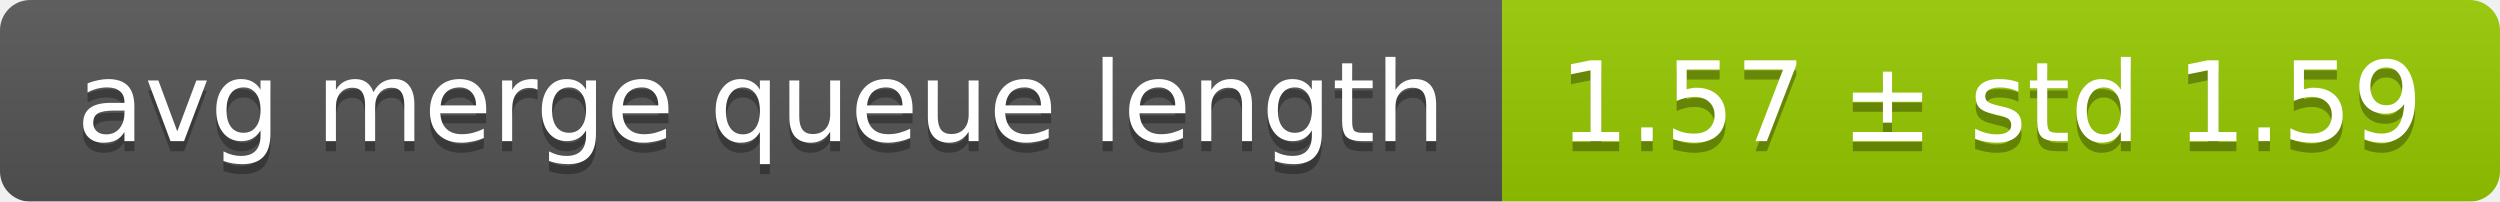
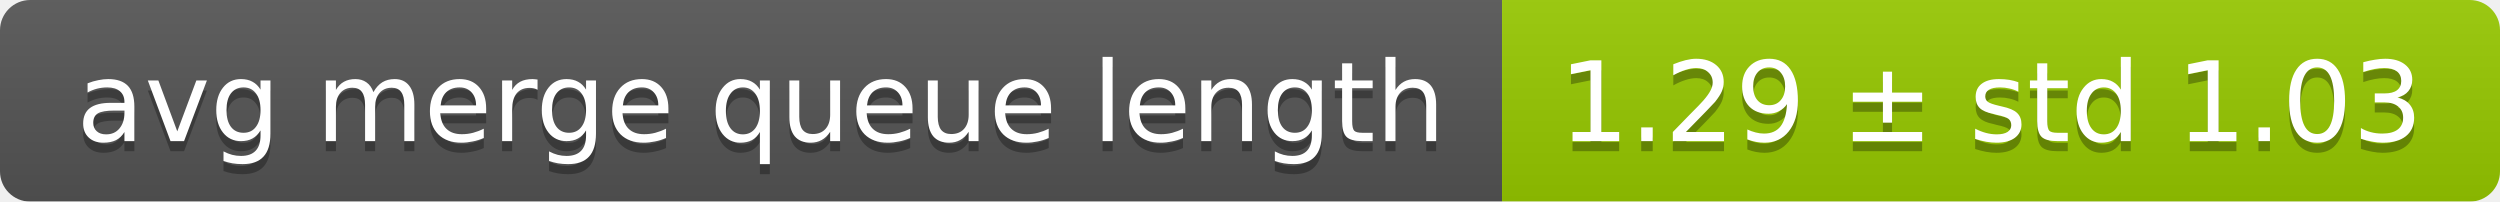
<svg xmlns="http://www.w3.org/2000/svg" width="248" height="20">
  <linearGradient id="smooth" x2="0" y2="100%">
    <stop offset="0" stop-color="#bbb" stop-opacity=".1" />
    <stop offset="1" stop-opacity=".1" />
  </linearGradient>
  <mask id="round">
    <rect width="248" height="20" rx="3" fill="#fff" />
  </mask>
  <g mask="url(#round)">
    <rect width="149" height="20" fill="#555" />
    <rect x="149" width="99" height="20" fill="#97ca00" />
    <rect width="248" height="20" fill="url(#smooth)" />
  </g>
  <g fill="#fff" text-anchor="middle" font-family="DejaVu Sans,Verdana,Geneva,sans-serif" font-size="11">
    <text x="75.5" y="15" fill="#010101" fill-opacity=".3">avg merge queue length</text>
    <text x="75.5" y="14">avg merge queue length</text>
-     <text x="197.5" y="15" fill="#010101" fill-opacity=".3">1.57 ± std 1.59</text>
-     <text x="197.5" y="14">1.57 ± std 1.59</text>
+     <text x="197.5" y="15" fill="#010101" fill-opacity=".3">1.29 ± std 1.03</text>
+     <text x="197.5" y="14">1.29 ± std 1.03</text>
  </g>
</svg>
